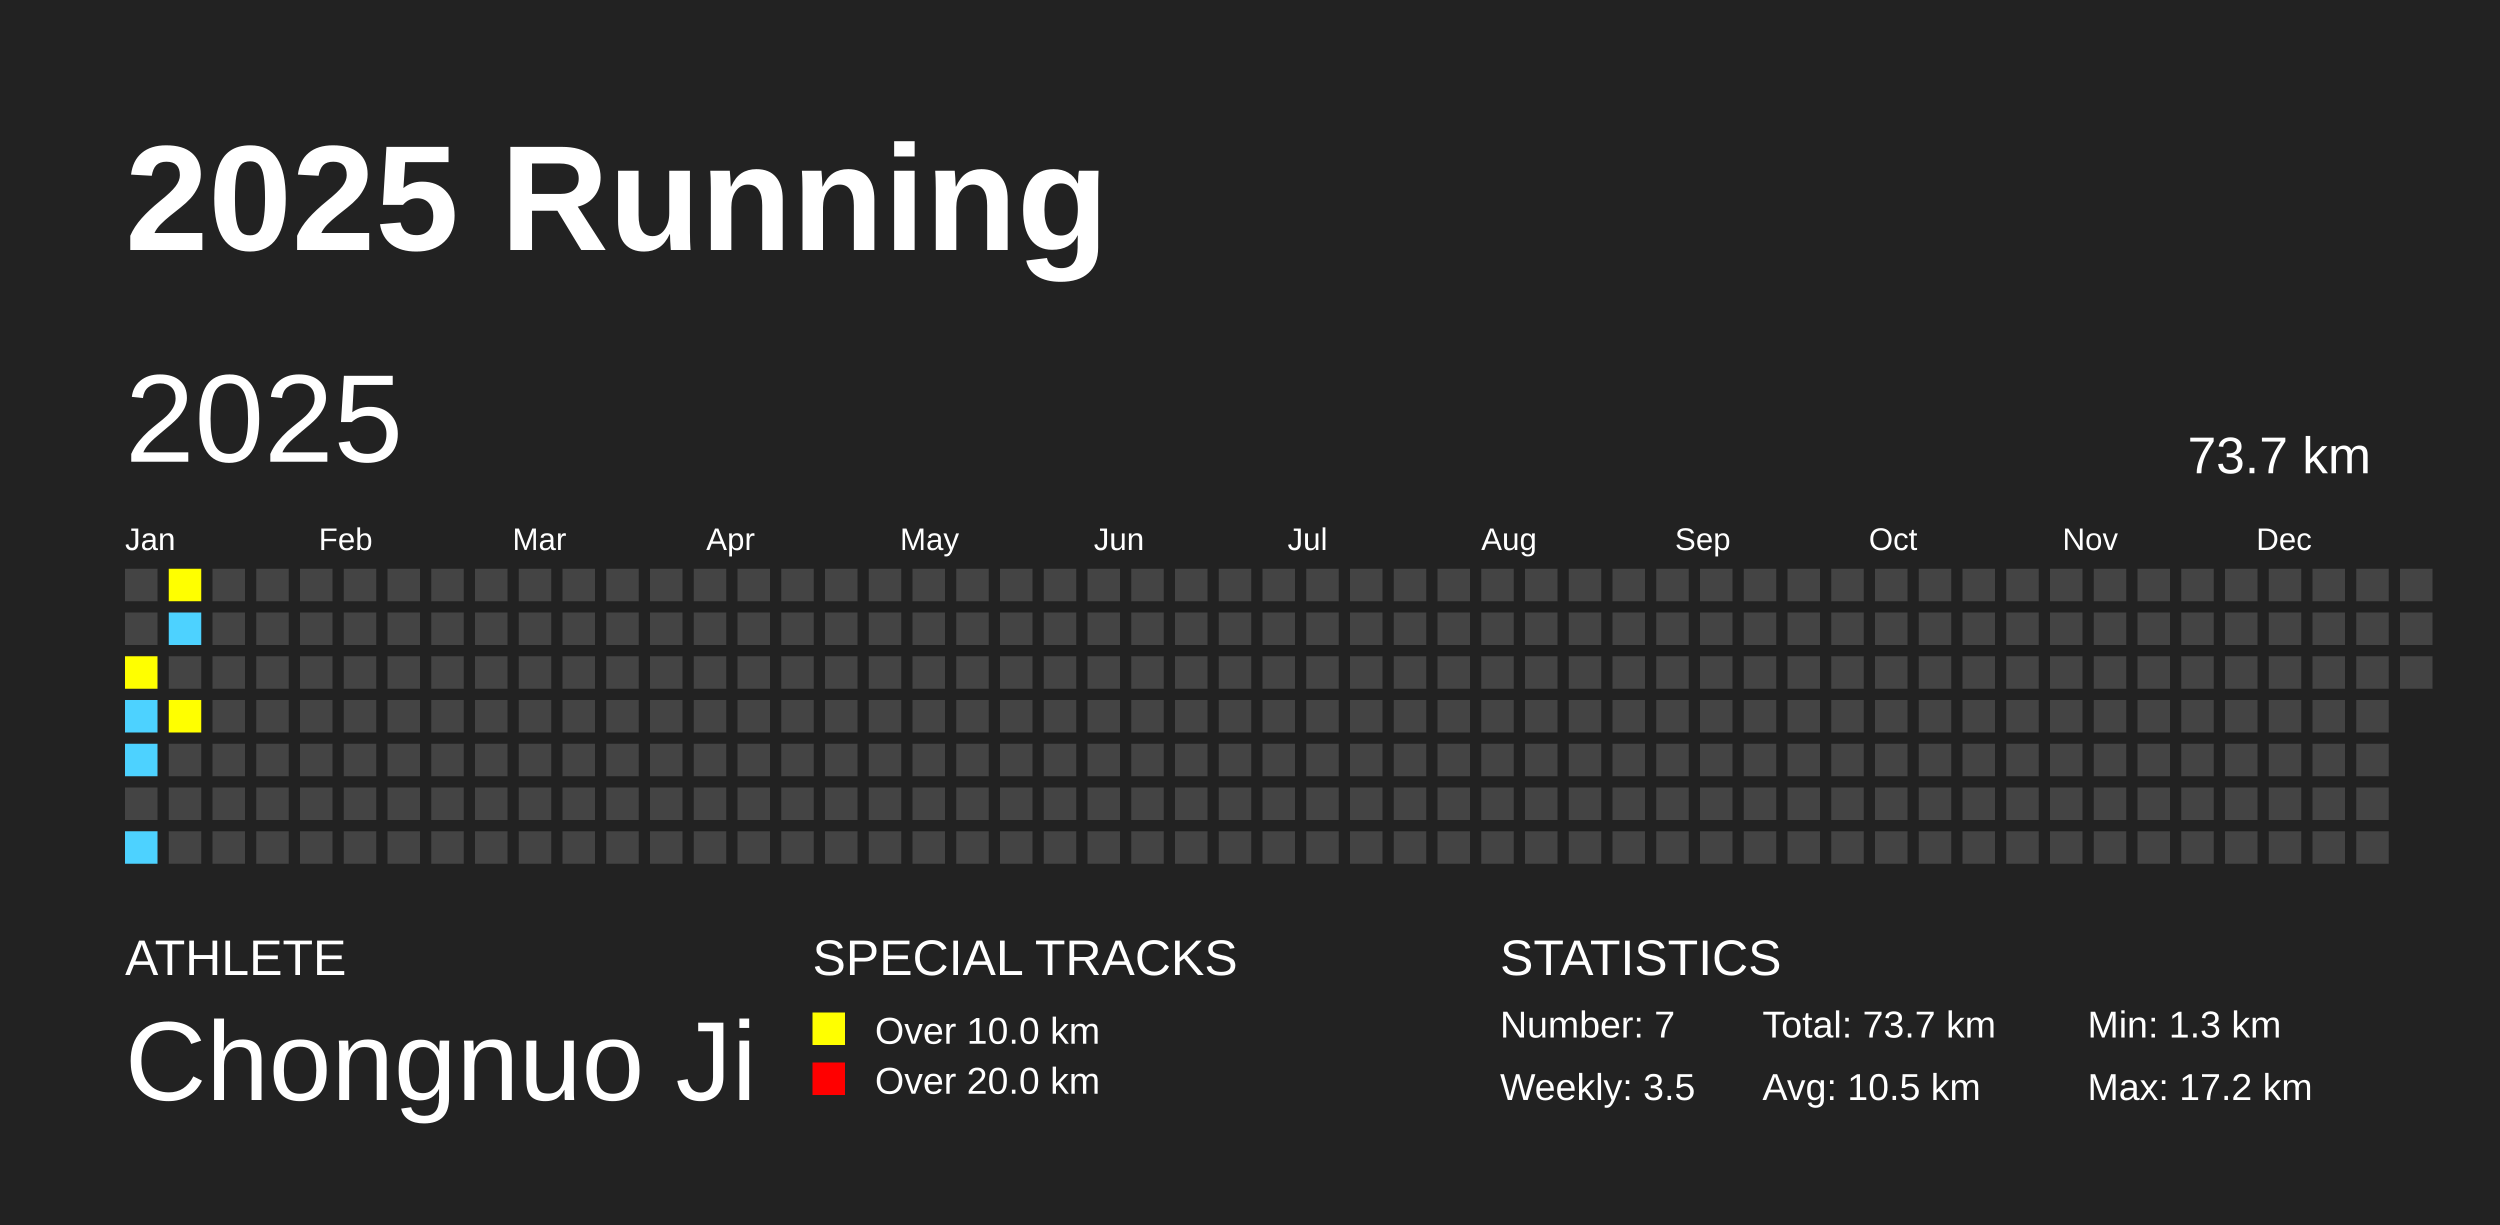
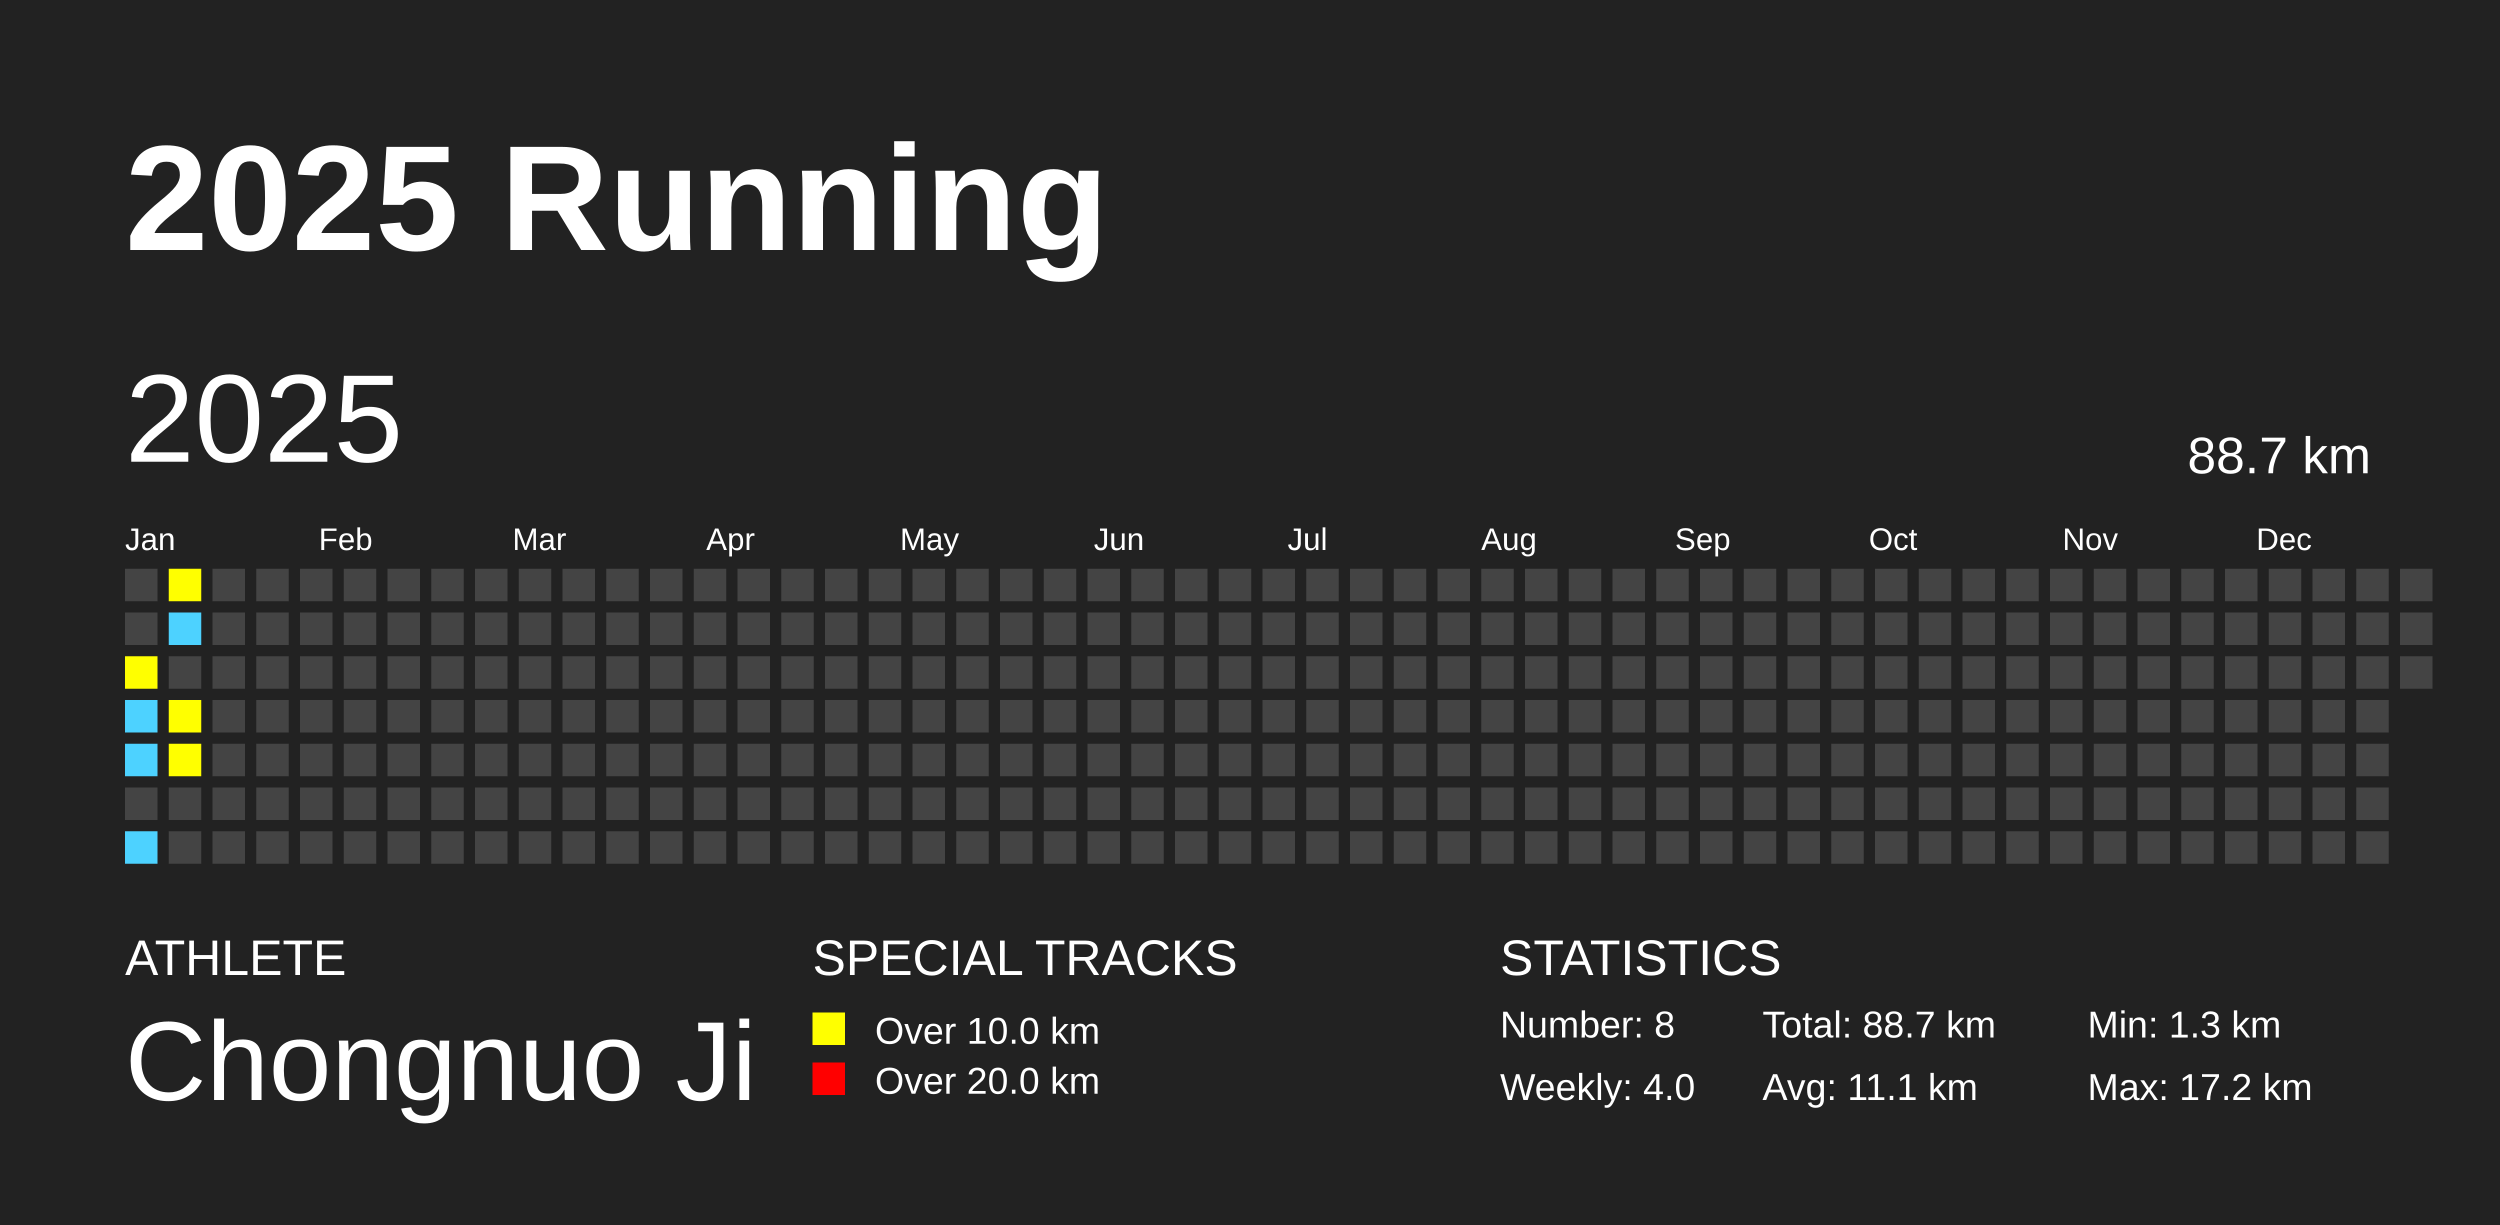
<svg xmlns="http://www.w3.org/2000/svg" baseProfile="full" height="98mm" version="1.1" viewBox="0,0,200,98" width="200mm">
  <defs />
  <rect fill="#222222" height="98" width="200" x="0" y="0" />
  <text fill="#FFFFFF" style="font-size:12px; font-family:Arial; font-weight:bold;" x="10" y="20">2025 Running</text>
  <text fill="#FFFFFF" style="font-size:4px; font-family:Arial" x="10" y="78">ATHLETE</text>
  <text fill="#FFFFFF" style="font-size:9px; font-family:Arial" x="10" y="88">Chongnuo Ji</text>
  <text fill="#FFFFFF" style="font-size:4px; font-family:Arial" x="65" y="78">SPECIAL TRACKS</text>
  <rect fill="yellow" height="2.6" width="2.6" x="65" y="81" />
  <text fill="#FFFFFF" style="font-size:3px; font-family:Arial" x="70" y="83.5">Over 10.0 km</text>
  <rect fill="red" height="2.6" width="2.6" x="65" y="85" />
  <text fill="#FFFFFF" style="font-size:3px; font-family:Arial" x="70" y="87.5">Over 20.0 km</text>
  <text fill="#FFFFFF" style="font-size:4px; font-family:Arial" x="120" y="78">STATISTICS</text>
-   <text fill="#FFFFFF" style="font-size:3px; font-family:Arial" x="120" y="83">Number: 7</text>
-   <text fill="#FFFFFF" style="font-size:3px; font-family:Arial" x="120" y="88">Weekly: 3.5</text>
-   <text fill="#FFFFFF" style="font-size:3px; font-family:Arial" x="141" y="83">Total: 73.7 km</text>
-   <text fill="#FFFFFF" style="font-size:3px; font-family:Arial" x="141" y="88">Avg: 10.5 km</text>
+   <text fill="#FFFFFF" style="font-size:3px; font-family:Arial" x="120" y="83">Number: 8</text>
+   <text fill="#FFFFFF" style="font-size:3px; font-family:Arial" x="120" y="88">Weekly: 4.0</text>
+   <text fill="#FFFFFF" style="font-size:3px; font-family:Arial" x="141" y="83">Total: 88.7 km</text>
+   <text fill="#FFFFFF" style="font-size:3px; font-family:Arial" x="141" y="88">Avg: 11.1 km</text>
  <text fill="#FFFFFF" style="font-size:3px; font-family:Arial" x="167" y="83">Min: 1.3 km</text>
  <text fill="#FFFFFF" style="font-size:3px; font-family:Arial" x="167" y="88">Max: 17.2 km</text>
  <text dominant-baseline="hanging" fill="#FFFFFF" style="font-size:10.0px; font-family:Arial;" x="10" y="30">2025</text>
-   <text dominant-baseline="hanging" fill="#FFFFFF" style="font-size:4.125px; font-family:Arial;" x="175" y="35">73.7 km</text>
+   <text dominant-baseline="hanging" fill="#FFFFFF" style="font-size:4.125px; font-family:Arial;" x="175" y="35">88.7 km</text>
  <text fill="#FFFFFF" style="font-size:2.5px; font-family:Arial" x="10.0" y="44">Jan</text>
  <text fill="#FFFFFF" style="font-size:2.5px; font-family:Arial" x="25.5" y="44">Feb</text>
  <text fill="#FFFFFF" style="font-size:2.5px; font-family:Arial" x="41.0" y="44">Mar</text>
  <text fill="#FFFFFF" style="font-size:2.5px; font-family:Arial" x="56.5" y="44">Apr</text>
  <text fill="#FFFFFF" style="font-size:2.5px; font-family:Arial" x="72.0" y="44">May</text>
  <text fill="#FFFFFF" style="font-size:2.5px; font-family:Arial" x="87.5" y="44">Jun</text>
  <text fill="#FFFFFF" style="font-size:2.5px; font-family:Arial" x="103.0" y="44">Jul</text>
  <text fill="#FFFFFF" style="font-size:2.5px; font-family:Arial" x="118.5" y="44">Aug</text>
  <text fill="#FFFFFF" style="font-size:2.5px; font-family:Arial" x="134.0" y="44">Sep</text>
  <text fill="#FFFFFF" style="font-size:2.5px; font-family:Arial" x="149.5" y="44">Oct</text>
  <text fill="#FFFFFF" style="font-size:2.5px; font-family:Arial" x="165.0" y="44">Nov</text>
  <text fill="#FFFFFF" style="font-size:2.5px; font-family:Arial" x="180.5" y="44">Dec</text>
  <rect fill="#444444" height="2.6" width="2.6" x="10.0" y="45.5" />
  <rect fill="#444444" height="2.6" width="2.6" x="10.0" y="49.0" />
  <rect fill="yellow" height="2.6" width="2.6" x="10.0" y="52.5" />
  <rect fill="#4DD2FF" height="2.6" width="2.6" x="10.0" y="56.0" />
  <rect fill="#4DD2FF" height="2.6" width="2.6" x="10.0" y="59.5" />
  <rect fill="#444444" height="2.6" width="2.6" x="10.0" y="63.0" />
  <rect fill="#4DD2FF" height="2.6" width="2.6" x="10.0" y="66.5" />
  <rect fill="yellow" height="2.6" width="2.6" x="13.5" y="45.5" />
  <rect fill="#4DD2FF" height="2.6" width="2.6" x="13.5" y="49.0" />
  <rect fill="#444444" height="2.6" width="2.6" x="13.5" y="52.5" />
  <rect fill="yellow" height="2.6" width="2.6" x="13.5" y="56.0" />
-   <rect fill="#444444" height="2.6" width="2.6" x="13.5" y="59.5" />
+   <rect fill="yellow" height="2.6" width="2.6" x="13.5" y="59.5" />
  <rect fill="#444444" height="2.6" width="2.6" x="13.5" y="63.0" />
  <rect fill="#444444" height="2.6" width="2.6" x="13.5" y="66.5" />
  <rect fill="#444444" height="2.6" width="2.6" x="17.0" y="45.5" />
  <rect fill="#444444" height="2.6" width="2.6" x="17.0" y="49.0" />
  <rect fill="#444444" height="2.6" width="2.6" x="17.0" y="52.5" />
  <rect fill="#444444" height="2.6" width="2.6" x="17.0" y="56.0" />
  <rect fill="#444444" height="2.6" width="2.6" x="17.0" y="59.5" />
  <rect fill="#444444" height="2.6" width="2.6" x="17.0" y="63.0" />
  <rect fill="#444444" height="2.6" width="2.6" x="17.0" y="66.5" />
  <rect fill="#444444" height="2.6" width="2.6" x="20.5" y="45.5" />
  <rect fill="#444444" height="2.6" width="2.6" x="20.5" y="49.0" />
  <rect fill="#444444" height="2.6" width="2.6" x="20.5" y="52.5" />
  <rect fill="#444444" height="2.6" width="2.6" x="20.5" y="56.0" />
  <rect fill="#444444" height="2.6" width="2.6" x="20.5" y="59.5" />
  <rect fill="#444444" height="2.6" width="2.6" x="20.5" y="63.0" />
  <rect fill="#444444" height="2.6" width="2.6" x="20.5" y="66.5" />
  <rect fill="#444444" height="2.6" width="2.6" x="24.0" y="45.5" />
  <rect fill="#444444" height="2.6" width="2.6" x="24.0" y="49.0" />
  <rect fill="#444444" height="2.6" width="2.6" x="24.0" y="52.5" />
  <rect fill="#444444" height="2.6" width="2.6" x="24.0" y="56.0" />
  <rect fill="#444444" height="2.6" width="2.6" x="24.0" y="59.5" />
  <rect fill="#444444" height="2.6" width="2.6" x="24.0" y="63.0" />
  <rect fill="#444444" height="2.6" width="2.6" x="24.0" y="66.5" />
  <rect fill="#444444" height="2.6" width="2.6" x="27.5" y="45.5" />
  <rect fill="#444444" height="2.6" width="2.6" x="27.5" y="49.0" />
  <rect fill="#444444" height="2.6" width="2.6" x="27.5" y="52.5" />
  <rect fill="#444444" height="2.6" width="2.6" x="27.5" y="56.0" />
  <rect fill="#444444" height="2.6" width="2.6" x="27.5" y="59.5" />
  <rect fill="#444444" height="2.6" width="2.6" x="27.5" y="63.0" />
  <rect fill="#444444" height="2.6" width="2.6" x="27.5" y="66.5" />
  <rect fill="#444444" height="2.6" width="2.6" x="31.0" y="45.5" />
  <rect fill="#444444" height="2.6" width="2.6" x="31.0" y="49.0" />
  <rect fill="#444444" height="2.6" width="2.6" x="31.0" y="52.5" />
  <rect fill="#444444" height="2.6" width="2.6" x="31.0" y="56.0" />
  <rect fill="#444444" height="2.6" width="2.6" x="31.0" y="59.5" />
  <rect fill="#444444" height="2.6" width="2.6" x="31.0" y="63.0" />
  <rect fill="#444444" height="2.6" width="2.6" x="31.0" y="66.5" />
  <rect fill="#444444" height="2.6" width="2.6" x="34.5" y="45.5" />
  <rect fill="#444444" height="2.6" width="2.6" x="34.5" y="49.0" />
  <rect fill="#444444" height="2.6" width="2.6" x="34.5" y="52.5" />
  <rect fill="#444444" height="2.6" width="2.6" x="34.5" y="56.0" />
  <rect fill="#444444" height="2.6" width="2.6" x="34.5" y="59.5" />
  <rect fill="#444444" height="2.6" width="2.6" x="34.5" y="63.0" />
  <rect fill="#444444" height="2.6" width="2.6" x="34.5" y="66.5" />
  <rect fill="#444444" height="2.6" width="2.6" x="38.0" y="45.5" />
  <rect fill="#444444" height="2.6" width="2.6" x="38.0" y="49.0" />
  <rect fill="#444444" height="2.6" width="2.6" x="38.0" y="52.5" />
  <rect fill="#444444" height="2.6" width="2.6" x="38.0" y="56.0" />
  <rect fill="#444444" height="2.6" width="2.6" x="38.0" y="59.5" />
  <rect fill="#444444" height="2.6" width="2.6" x="38.0" y="63.0" />
  <rect fill="#444444" height="2.6" width="2.6" x="38.0" y="66.5" />
  <rect fill="#444444" height="2.6" width="2.6" x="41.5" y="45.5" />
  <rect fill="#444444" height="2.6" width="2.6" x="41.5" y="49.0" />
  <rect fill="#444444" height="2.6" width="2.6" x="41.5" y="52.5" />
  <rect fill="#444444" height="2.6" width="2.6" x="41.5" y="56.0" />
  <rect fill="#444444" height="2.6" width="2.6" x="41.5" y="59.5" />
  <rect fill="#444444" height="2.6" width="2.6" x="41.5" y="63.0" />
  <rect fill="#444444" height="2.6" width="2.6" x="41.5" y="66.5" />
  <rect fill="#444444" height="2.6" width="2.6" x="45.0" y="45.5" />
  <rect fill="#444444" height="2.6" width="2.6" x="45.0" y="49.0" />
  <rect fill="#444444" height="2.6" width="2.6" x="45.0" y="52.5" />
  <rect fill="#444444" height="2.6" width="2.6" x="45.0" y="56.0" />
  <rect fill="#444444" height="2.6" width="2.6" x="45.0" y="59.5" />
  <rect fill="#444444" height="2.6" width="2.6" x="45.0" y="63.0" />
  <rect fill="#444444" height="2.6" width="2.6" x="45.0" y="66.5" />
  <rect fill="#444444" height="2.6" width="2.6" x="48.5" y="45.5" />
  <rect fill="#444444" height="2.6" width="2.6" x="48.5" y="49.0" />
  <rect fill="#444444" height="2.6" width="2.6" x="48.5" y="52.5" />
  <rect fill="#444444" height="2.6" width="2.6" x="48.5" y="56.0" />
  <rect fill="#444444" height="2.6" width="2.6" x="48.5" y="59.5" />
  <rect fill="#444444" height="2.6" width="2.6" x="48.5" y="63.0" />
  <rect fill="#444444" height="2.6" width="2.6" x="48.5" y="66.5" />
  <rect fill="#444444" height="2.6" width="2.6" x="52.0" y="45.5" />
  <rect fill="#444444" height="2.6" width="2.6" x="52.0" y="49.0" />
  <rect fill="#444444" height="2.6" width="2.6" x="52.0" y="52.5" />
  <rect fill="#444444" height="2.6" width="2.6" x="52.0" y="56.0" />
  <rect fill="#444444" height="2.6" width="2.6" x="52.0" y="59.5" />
  <rect fill="#444444" height="2.6" width="2.6" x="52.0" y="63.0" />
  <rect fill="#444444" height="2.6" width="2.6" x="52.0" y="66.5" />
  <rect fill="#444444" height="2.6" width="2.6" x="55.5" y="45.5" />
  <rect fill="#444444" height="2.6" width="2.6" x="55.5" y="49.0" />
  <rect fill="#444444" height="2.6" width="2.6" x="55.5" y="52.5" />
  <rect fill="#444444" height="2.6" width="2.6" x="55.5" y="56.0" />
  <rect fill="#444444" height="2.6" width="2.6" x="55.5" y="59.5" />
  <rect fill="#444444" height="2.6" width="2.6" x="55.5" y="63.0" />
  <rect fill="#444444" height="2.6" width="2.6" x="55.5" y="66.5" />
  <rect fill="#444444" height="2.6" width="2.6" x="59.0" y="45.5" />
  <rect fill="#444444" height="2.6" width="2.6" x="59.0" y="49.0" />
  <rect fill="#444444" height="2.6" width="2.6" x="59.0" y="52.5" />
  <rect fill="#444444" height="2.6" width="2.6" x="59.0" y="56.0" />
  <rect fill="#444444" height="2.6" width="2.6" x="59.0" y="59.5" />
  <rect fill="#444444" height="2.6" width="2.6" x="59.0" y="63.0" />
  <rect fill="#444444" height="2.6" width="2.6" x="59.0" y="66.5" />
  <rect fill="#444444" height="2.6" width="2.6" x="62.5" y="45.5" />
  <rect fill="#444444" height="2.6" width="2.6" x="62.5" y="49.0" />
  <rect fill="#444444" height="2.6" width="2.6" x="62.5" y="52.5" />
  <rect fill="#444444" height="2.6" width="2.6" x="62.5" y="56.0" />
  <rect fill="#444444" height="2.6" width="2.6" x="62.5" y="59.5" />
  <rect fill="#444444" height="2.6" width="2.6" x="62.5" y="63.0" />
  <rect fill="#444444" height="2.6" width="2.6" x="62.5" y="66.5" />
  <rect fill="#444444" height="2.6" width="2.6" x="66.0" y="45.5" />
  <rect fill="#444444" height="2.6" width="2.6" x="66.0" y="49.0" />
  <rect fill="#444444" height="2.6" width="2.6" x="66.0" y="52.5" />
  <rect fill="#444444" height="2.6" width="2.6" x="66.0" y="56.0" />
  <rect fill="#444444" height="2.6" width="2.6" x="66.0" y="59.5" />
  <rect fill="#444444" height="2.6" width="2.6" x="66.0" y="63.0" />
  <rect fill="#444444" height="2.6" width="2.6" x="66.0" y="66.5" />
  <rect fill="#444444" height="2.6" width="2.6" x="69.5" y="45.5" />
  <rect fill="#444444" height="2.6" width="2.6" x="69.5" y="49.0" />
  <rect fill="#444444" height="2.6" width="2.6" x="69.5" y="52.5" />
  <rect fill="#444444" height="2.6" width="2.6" x="69.5" y="56.0" />
  <rect fill="#444444" height="2.6" width="2.6" x="69.5" y="59.5" />
  <rect fill="#444444" height="2.6" width="2.6" x="69.5" y="63.0" />
  <rect fill="#444444" height="2.6" width="2.6" x="69.5" y="66.5" />
  <rect fill="#444444" height="2.6" width="2.6" x="73.0" y="45.5" />
  <rect fill="#444444" height="2.6" width="2.6" x="73.0" y="49.0" />
  <rect fill="#444444" height="2.6" width="2.6" x="73.0" y="52.5" />
  <rect fill="#444444" height="2.6" width="2.6" x="73.0" y="56.0" />
  <rect fill="#444444" height="2.6" width="2.6" x="73.0" y="59.5" />
  <rect fill="#444444" height="2.6" width="2.6" x="73.0" y="63.0" />
  <rect fill="#444444" height="2.6" width="2.6" x="73.0" y="66.5" />
  <rect fill="#444444" height="2.6" width="2.6" x="76.5" y="45.5" />
  <rect fill="#444444" height="2.6" width="2.6" x="76.5" y="49.0" />
  <rect fill="#444444" height="2.6" width="2.6" x="76.5" y="52.5" />
  <rect fill="#444444" height="2.6" width="2.6" x="76.5" y="56.0" />
  <rect fill="#444444" height="2.6" width="2.6" x="76.5" y="59.5" />
  <rect fill="#444444" height="2.6" width="2.6" x="76.5" y="63.0" />
  <rect fill="#444444" height="2.6" width="2.6" x="76.5" y="66.5" />
  <rect fill="#444444" height="2.6" width="2.6" x="80.0" y="45.5" />
  <rect fill="#444444" height="2.6" width="2.6" x="80.0" y="49.0" />
  <rect fill="#444444" height="2.6" width="2.6" x="80.0" y="52.5" />
  <rect fill="#444444" height="2.6" width="2.6" x="80.0" y="56.0" />
  <rect fill="#444444" height="2.6" width="2.6" x="80.0" y="59.5" />
  <rect fill="#444444" height="2.6" width="2.6" x="80.0" y="63.0" />
  <rect fill="#444444" height="2.6" width="2.6" x="80.0" y="66.5" />
  <rect fill="#444444" height="2.6" width="2.6" x="83.5" y="45.5" />
  <rect fill="#444444" height="2.6" width="2.6" x="83.5" y="49.0" />
  <rect fill="#444444" height="2.6" width="2.6" x="83.5" y="52.5" />
  <rect fill="#444444" height="2.6" width="2.6" x="83.5" y="56.0" />
  <rect fill="#444444" height="2.6" width="2.6" x="83.5" y="59.5" />
  <rect fill="#444444" height="2.6" width="2.6" x="83.5" y="63.0" />
  <rect fill="#444444" height="2.6" width="2.6" x="83.5" y="66.5" />
  <rect fill="#444444" height="2.6" width="2.6" x="87.0" y="45.5" />
  <rect fill="#444444" height="2.6" width="2.6" x="87.0" y="49.0" />
  <rect fill="#444444" height="2.6" width="2.6" x="87.0" y="52.5" />
  <rect fill="#444444" height="2.6" width="2.6" x="87.0" y="56.0" />
  <rect fill="#444444" height="2.6" width="2.6" x="87.0" y="59.5" />
  <rect fill="#444444" height="2.6" width="2.6" x="87.0" y="63.0" />
  <rect fill="#444444" height="2.6" width="2.6" x="87.0" y="66.5" />
  <rect fill="#444444" height="2.6" width="2.6" x="90.5" y="45.5" />
  <rect fill="#444444" height="2.6" width="2.6" x="90.5" y="49.0" />
  <rect fill="#444444" height="2.6" width="2.6" x="90.5" y="52.5" />
  <rect fill="#444444" height="2.6" width="2.6" x="90.5" y="56.0" />
  <rect fill="#444444" height="2.6" width="2.6" x="90.5" y="59.5" />
  <rect fill="#444444" height="2.6" width="2.6" x="90.5" y="63.0" />
  <rect fill="#444444" height="2.6" width="2.6" x="90.5" y="66.5" />
  <rect fill="#444444" height="2.6" width="2.6" x="94.0" y="45.5" />
  <rect fill="#444444" height="2.6" width="2.6" x="94.0" y="49.0" />
  <rect fill="#444444" height="2.6" width="2.6" x="94.0" y="52.5" />
  <rect fill="#444444" height="2.6" width="2.6" x="94.0" y="56.0" />
  <rect fill="#444444" height="2.6" width="2.6" x="94.0" y="59.5" />
  <rect fill="#444444" height="2.6" width="2.6" x="94.0" y="63.0" />
  <rect fill="#444444" height="2.6" width="2.6" x="94.0" y="66.5" />
  <rect fill="#444444" height="2.6" width="2.6" x="97.5" y="45.5" />
  <rect fill="#444444" height="2.6" width="2.6" x="97.5" y="49.0" />
  <rect fill="#444444" height="2.6" width="2.6" x="97.5" y="52.5" />
  <rect fill="#444444" height="2.6" width="2.6" x="97.5" y="56.0" />
  <rect fill="#444444" height="2.6" width="2.6" x="97.5" y="59.5" />
  <rect fill="#444444" height="2.6" width="2.6" x="97.5" y="63.0" />
  <rect fill="#444444" height="2.6" width="2.6" x="97.5" y="66.5" />
  <rect fill="#444444" height="2.6" width="2.6" x="101.0" y="45.5" />
  <rect fill="#444444" height="2.6" width="2.6" x="101.0" y="49.0" />
  <rect fill="#444444" height="2.6" width="2.6" x="101.0" y="52.5" />
  <rect fill="#444444" height="2.6" width="2.6" x="101.0" y="56.0" />
  <rect fill="#444444" height="2.6" width="2.6" x="101.0" y="59.5" />
  <rect fill="#444444" height="2.6" width="2.6" x="101.0" y="63.0" />
  <rect fill="#444444" height="2.6" width="2.6" x="101.0" y="66.5" />
  <rect fill="#444444" height="2.6" width="2.6" x="104.5" y="45.5" />
  <rect fill="#444444" height="2.6" width="2.6" x="104.5" y="49.0" />
  <rect fill="#444444" height="2.6" width="2.6" x="104.5" y="52.5" />
  <rect fill="#444444" height="2.6" width="2.6" x="104.5" y="56.0" />
  <rect fill="#444444" height="2.6" width="2.6" x="104.5" y="59.5" />
  <rect fill="#444444" height="2.6" width="2.6" x="104.5" y="63.0" />
  <rect fill="#444444" height="2.6" width="2.6" x="104.5" y="66.5" />
  <rect fill="#444444" height="2.6" width="2.6" x="108.0" y="45.5" />
  <rect fill="#444444" height="2.6" width="2.6" x="108.0" y="49.0" />
  <rect fill="#444444" height="2.6" width="2.6" x="108.0" y="52.5" />
  <rect fill="#444444" height="2.6" width="2.6" x="108.0" y="56.0" />
  <rect fill="#444444" height="2.6" width="2.6" x="108.0" y="59.5" />
  <rect fill="#444444" height="2.6" width="2.6" x="108.0" y="63.0" />
  <rect fill="#444444" height="2.6" width="2.6" x="108.0" y="66.5" />
  <rect fill="#444444" height="2.6" width="2.6" x="111.5" y="45.5" />
  <rect fill="#444444" height="2.6" width="2.6" x="111.5" y="49.0" />
  <rect fill="#444444" height="2.6" width="2.6" x="111.5" y="52.5" />
  <rect fill="#444444" height="2.6" width="2.6" x="111.5" y="56.0" />
  <rect fill="#444444" height="2.6" width="2.6" x="111.5" y="59.5" />
  <rect fill="#444444" height="2.6" width="2.6" x="111.5" y="63.0" />
  <rect fill="#444444" height="2.6" width="2.6" x="111.5" y="66.5" />
  <rect fill="#444444" height="2.6" width="2.6" x="115.0" y="45.5" />
  <rect fill="#444444" height="2.6" width="2.6" x="115.0" y="49.0" />
  <rect fill="#444444" height="2.6" width="2.6" x="115.0" y="52.5" />
  <rect fill="#444444" height="2.6" width="2.6" x="115.0" y="56.0" />
  <rect fill="#444444" height="2.6" width="2.6" x="115.0" y="59.5" />
  <rect fill="#444444" height="2.6" width="2.6" x="115.0" y="63.0" />
  <rect fill="#444444" height="2.6" width="2.6" x="115.0" y="66.5" />
  <rect fill="#444444" height="2.6" width="2.6" x="118.5" y="45.5" />
  <rect fill="#444444" height="2.6" width="2.6" x="118.5" y="49.0" />
  <rect fill="#444444" height="2.6" width="2.6" x="118.5" y="52.5" />
  <rect fill="#444444" height="2.6" width="2.6" x="118.5" y="56.0" />
  <rect fill="#444444" height="2.6" width="2.6" x="118.5" y="59.5" />
  <rect fill="#444444" height="2.6" width="2.6" x="118.5" y="63.0" />
  <rect fill="#444444" height="2.6" width="2.6" x="118.5" y="66.5" />
  <rect fill="#444444" height="2.6" width="2.6" x="122.0" y="45.5" />
  <rect fill="#444444" height="2.6" width="2.6" x="122.0" y="49.0" />
  <rect fill="#444444" height="2.6" width="2.6" x="122.0" y="52.5" />
  <rect fill="#444444" height="2.6" width="2.6" x="122.0" y="56.0" />
  <rect fill="#444444" height="2.6" width="2.6" x="122.0" y="59.5" />
  <rect fill="#444444" height="2.6" width="2.6" x="122.0" y="63.0" />
  <rect fill="#444444" height="2.6" width="2.6" x="122.0" y="66.5" />
  <rect fill="#444444" height="2.6" width="2.6" x="125.5" y="45.5" />
  <rect fill="#444444" height="2.6" width="2.6" x="125.5" y="49.0" />
  <rect fill="#444444" height="2.6" width="2.6" x="125.5" y="52.5" />
  <rect fill="#444444" height="2.6" width="2.6" x="125.5" y="56.0" />
  <rect fill="#444444" height="2.6" width="2.6" x="125.5" y="59.5" />
  <rect fill="#444444" height="2.6" width="2.6" x="125.5" y="63.0" />
  <rect fill="#444444" height="2.6" width="2.6" x="125.5" y="66.5" />
  <rect fill="#444444" height="2.6" width="2.6" x="129.0" y="45.5" />
  <rect fill="#444444" height="2.6" width="2.6" x="129.0" y="49.0" />
  <rect fill="#444444" height="2.6" width="2.6" x="129.0" y="52.5" />
  <rect fill="#444444" height="2.6" width="2.6" x="129.0" y="56.0" />
  <rect fill="#444444" height="2.6" width="2.6" x="129.0" y="59.5" />
  <rect fill="#444444" height="2.6" width="2.6" x="129.0" y="63.0" />
  <rect fill="#444444" height="2.6" width="2.6" x="129.0" y="66.5" />
  <rect fill="#444444" height="2.6" width="2.6" x="132.5" y="45.5" />
  <rect fill="#444444" height="2.6" width="2.6" x="132.5" y="49.0" />
  <rect fill="#444444" height="2.6" width="2.6" x="132.5" y="52.5" />
  <rect fill="#444444" height="2.6" width="2.6" x="132.5" y="56.0" />
  <rect fill="#444444" height="2.6" width="2.6" x="132.5" y="59.5" />
  <rect fill="#444444" height="2.6" width="2.6" x="132.5" y="63.0" />
  <rect fill="#444444" height="2.6" width="2.6" x="132.5" y="66.5" />
  <rect fill="#444444" height="2.6" width="2.6" x="136.0" y="45.5" />
  <rect fill="#444444" height="2.6" width="2.6" x="136.0" y="49.0" />
  <rect fill="#444444" height="2.6" width="2.6" x="136.0" y="52.5" />
  <rect fill="#444444" height="2.6" width="2.6" x="136.0" y="56.0" />
  <rect fill="#444444" height="2.6" width="2.6" x="136.0" y="59.5" />
  <rect fill="#444444" height="2.6" width="2.6" x="136.0" y="63.0" />
  <rect fill="#444444" height="2.6" width="2.6" x="136.0" y="66.5" />
  <rect fill="#444444" height="2.6" width="2.6" x="139.5" y="45.5" />
  <rect fill="#444444" height="2.6" width="2.6" x="139.5" y="49.0" />
  <rect fill="#444444" height="2.6" width="2.6" x="139.5" y="52.5" />
  <rect fill="#444444" height="2.6" width="2.6" x="139.5" y="56.0" />
  <rect fill="#444444" height="2.6" width="2.6" x="139.5" y="59.5" />
  <rect fill="#444444" height="2.6" width="2.6" x="139.5" y="63.0" />
  <rect fill="#444444" height="2.6" width="2.6" x="139.5" y="66.5" />
  <rect fill="#444444" height="2.6" width="2.6" x="143.0" y="45.5" />
  <rect fill="#444444" height="2.6" width="2.6" x="143.0" y="49.0" />
  <rect fill="#444444" height="2.6" width="2.6" x="143.0" y="52.5" />
  <rect fill="#444444" height="2.6" width="2.6" x="143.0" y="56.0" />
  <rect fill="#444444" height="2.6" width="2.6" x="143.0" y="59.5" />
  <rect fill="#444444" height="2.6" width="2.6" x="143.0" y="63.0" />
  <rect fill="#444444" height="2.6" width="2.6" x="143.0" y="66.5" />
  <rect fill="#444444" height="2.6" width="2.6" x="146.5" y="45.5" />
  <rect fill="#444444" height="2.6" width="2.6" x="146.5" y="49.0" />
  <rect fill="#444444" height="2.6" width="2.6" x="146.5" y="52.5" />
  <rect fill="#444444" height="2.6" width="2.6" x="146.5" y="56.0" />
  <rect fill="#444444" height="2.6" width="2.6" x="146.5" y="59.5" />
  <rect fill="#444444" height="2.6" width="2.6" x="146.5" y="63.0" />
  <rect fill="#444444" height="2.6" width="2.6" x="146.5" y="66.5" />
  <rect fill="#444444" height="2.6" width="2.6" x="150.0" y="45.5" />
  <rect fill="#444444" height="2.6" width="2.6" x="150.0" y="49.0" />
  <rect fill="#444444" height="2.6" width="2.6" x="150.0" y="52.5" />
  <rect fill="#444444" height="2.6" width="2.6" x="150.0" y="56.0" />
  <rect fill="#444444" height="2.6" width="2.6" x="150.0" y="59.5" />
  <rect fill="#444444" height="2.6" width="2.6" x="150.0" y="63.0" />
  <rect fill="#444444" height="2.6" width="2.6" x="150.0" y="66.5" />
  <rect fill="#444444" height="2.6" width="2.6" x="153.5" y="45.5" />
  <rect fill="#444444" height="2.6" width="2.6" x="153.5" y="49.0" />
  <rect fill="#444444" height="2.6" width="2.6" x="153.5" y="52.5" />
  <rect fill="#444444" height="2.6" width="2.6" x="153.5" y="56.0" />
  <rect fill="#444444" height="2.6" width="2.6" x="153.5" y="59.5" />
  <rect fill="#444444" height="2.6" width="2.6" x="153.5" y="63.0" />
  <rect fill="#444444" height="2.6" width="2.6" x="153.5" y="66.5" />
  <rect fill="#444444" height="2.6" width="2.6" x="157.0" y="45.5" />
  <rect fill="#444444" height="2.6" width="2.6" x="157.0" y="49.0" />
  <rect fill="#444444" height="2.6" width="2.6" x="157.0" y="52.5" />
  <rect fill="#444444" height="2.6" width="2.6" x="157.0" y="56.0" />
  <rect fill="#444444" height="2.6" width="2.6" x="157.0" y="59.5" />
  <rect fill="#444444" height="2.6" width="2.6" x="157.0" y="63.0" />
  <rect fill="#444444" height="2.6" width="2.6" x="157.0" y="66.5" />
  <rect fill="#444444" height="2.6" width="2.6" x="160.5" y="45.5" />
  <rect fill="#444444" height="2.6" width="2.6" x="160.5" y="49.0" />
  <rect fill="#444444" height="2.6" width="2.6" x="160.5" y="52.5" />
  <rect fill="#444444" height="2.6" width="2.6" x="160.5" y="56.0" />
  <rect fill="#444444" height="2.6" width="2.6" x="160.5" y="59.5" />
  <rect fill="#444444" height="2.6" width="2.6" x="160.5" y="63.0" />
  <rect fill="#444444" height="2.6" width="2.6" x="160.5" y="66.5" />
  <rect fill="#444444" height="2.6" width="2.6" x="164.0" y="45.5" />
  <rect fill="#444444" height="2.6" width="2.6" x="164.0" y="49.0" />
  <rect fill="#444444" height="2.6" width="2.6" x="164.0" y="52.5" />
  <rect fill="#444444" height="2.6" width="2.6" x="164.0" y="56.0" />
  <rect fill="#444444" height="2.6" width="2.6" x="164.0" y="59.5" />
  <rect fill="#444444" height="2.6" width="2.6" x="164.0" y="63.0" />
  <rect fill="#444444" height="2.6" width="2.6" x="164.0" y="66.5" />
  <rect fill="#444444" height="2.6" width="2.6" x="167.5" y="45.5" />
  <rect fill="#444444" height="2.6" width="2.6" x="167.5" y="49.0" />
  <rect fill="#444444" height="2.6" width="2.6" x="167.5" y="52.5" />
  <rect fill="#444444" height="2.6" width="2.6" x="167.5" y="56.0" />
  <rect fill="#444444" height="2.6" width="2.6" x="167.5" y="59.5" />
  <rect fill="#444444" height="2.6" width="2.6" x="167.5" y="63.0" />
  <rect fill="#444444" height="2.6" width="2.6" x="167.5" y="66.5" />
  <rect fill="#444444" height="2.6" width="2.6" x="171.0" y="45.5" />
  <rect fill="#444444" height="2.6" width="2.6" x="171.0" y="49.0" />
  <rect fill="#444444" height="2.6" width="2.6" x="171.0" y="52.5" />
  <rect fill="#444444" height="2.6" width="2.6" x="171.0" y="56.0" />
  <rect fill="#444444" height="2.6" width="2.6" x="171.0" y="59.5" />
  <rect fill="#444444" height="2.6" width="2.6" x="171.0" y="63.0" />
  <rect fill="#444444" height="2.6" width="2.6" x="171.0" y="66.5" />
  <rect fill="#444444" height="2.6" width="2.6" x="174.5" y="45.5" />
  <rect fill="#444444" height="2.6" width="2.6" x="174.5" y="49.0" />
  <rect fill="#444444" height="2.6" width="2.6" x="174.5" y="52.5" />
  <rect fill="#444444" height="2.6" width="2.6" x="174.5" y="56.0" />
  <rect fill="#444444" height="2.6" width="2.6" x="174.5" y="59.5" />
  <rect fill="#444444" height="2.6" width="2.6" x="174.5" y="63.0" />
  <rect fill="#444444" height="2.6" width="2.6" x="174.5" y="66.5" />
  <rect fill="#444444" height="2.6" width="2.6" x="178.0" y="45.5" />
  <rect fill="#444444" height="2.6" width="2.6" x="178.0" y="49.0" />
  <rect fill="#444444" height="2.6" width="2.6" x="178.0" y="52.5" />
  <rect fill="#444444" height="2.6" width="2.6" x="178.0" y="56.0" />
  <rect fill="#444444" height="2.6" width="2.6" x="178.0" y="59.5" />
  <rect fill="#444444" height="2.6" width="2.6" x="178.0" y="63.0" />
  <rect fill="#444444" height="2.6" width="2.6" x="178.0" y="66.5" />
  <rect fill="#444444" height="2.6" width="2.6" x="181.5" y="45.5" />
  <rect fill="#444444" height="2.6" width="2.6" x="181.5" y="49.0" />
  <rect fill="#444444" height="2.6" width="2.6" x="181.5" y="52.5" />
  <rect fill="#444444" height="2.6" width="2.6" x="181.5" y="56.0" />
  <rect fill="#444444" height="2.6" width="2.6" x="181.5" y="59.5" />
  <rect fill="#444444" height="2.6" width="2.6" x="181.5" y="63.0" />
  <rect fill="#444444" height="2.6" width="2.6" x="181.5" y="66.5" />
  <rect fill="#444444" height="2.6" width="2.6" x="185.0" y="45.5" />
  <rect fill="#444444" height="2.6" width="2.6" x="185.0" y="49.0" />
  <rect fill="#444444" height="2.6" width="2.6" x="185.0" y="52.5" />
  <rect fill="#444444" height="2.6" width="2.6" x="185.0" y="56.0" />
  <rect fill="#444444" height="2.6" width="2.6" x="185.0" y="59.5" />
  <rect fill="#444444" height="2.6" width="2.6" x="185.0" y="63.0" />
  <rect fill="#444444" height="2.6" width="2.6" x="185.0" y="66.5" />
  <rect fill="#444444" height="2.6" width="2.6" x="188.5" y="45.5" />
  <rect fill="#444444" height="2.6" width="2.6" x="188.5" y="49.0" />
  <rect fill="#444444" height="2.6" width="2.6" x="188.5" y="52.5" />
  <rect fill="#444444" height="2.6" width="2.6" x="188.5" y="56.0" />
  <rect fill="#444444" height="2.6" width="2.6" x="188.5" y="59.5" />
  <rect fill="#444444" height="2.6" width="2.6" x="188.5" y="63.0" />
  <rect fill="#444444" height="2.6" width="2.6" x="188.5" y="66.5" />
  <rect fill="#444444" height="2.6" width="2.6" x="192.0" y="45.5" />
  <rect fill="#444444" height="2.6" width="2.6" x="192.0" y="49.0" />
  <rect fill="#444444" height="2.6" width="2.6" x="192.0" y="52.5" />
</svg>
